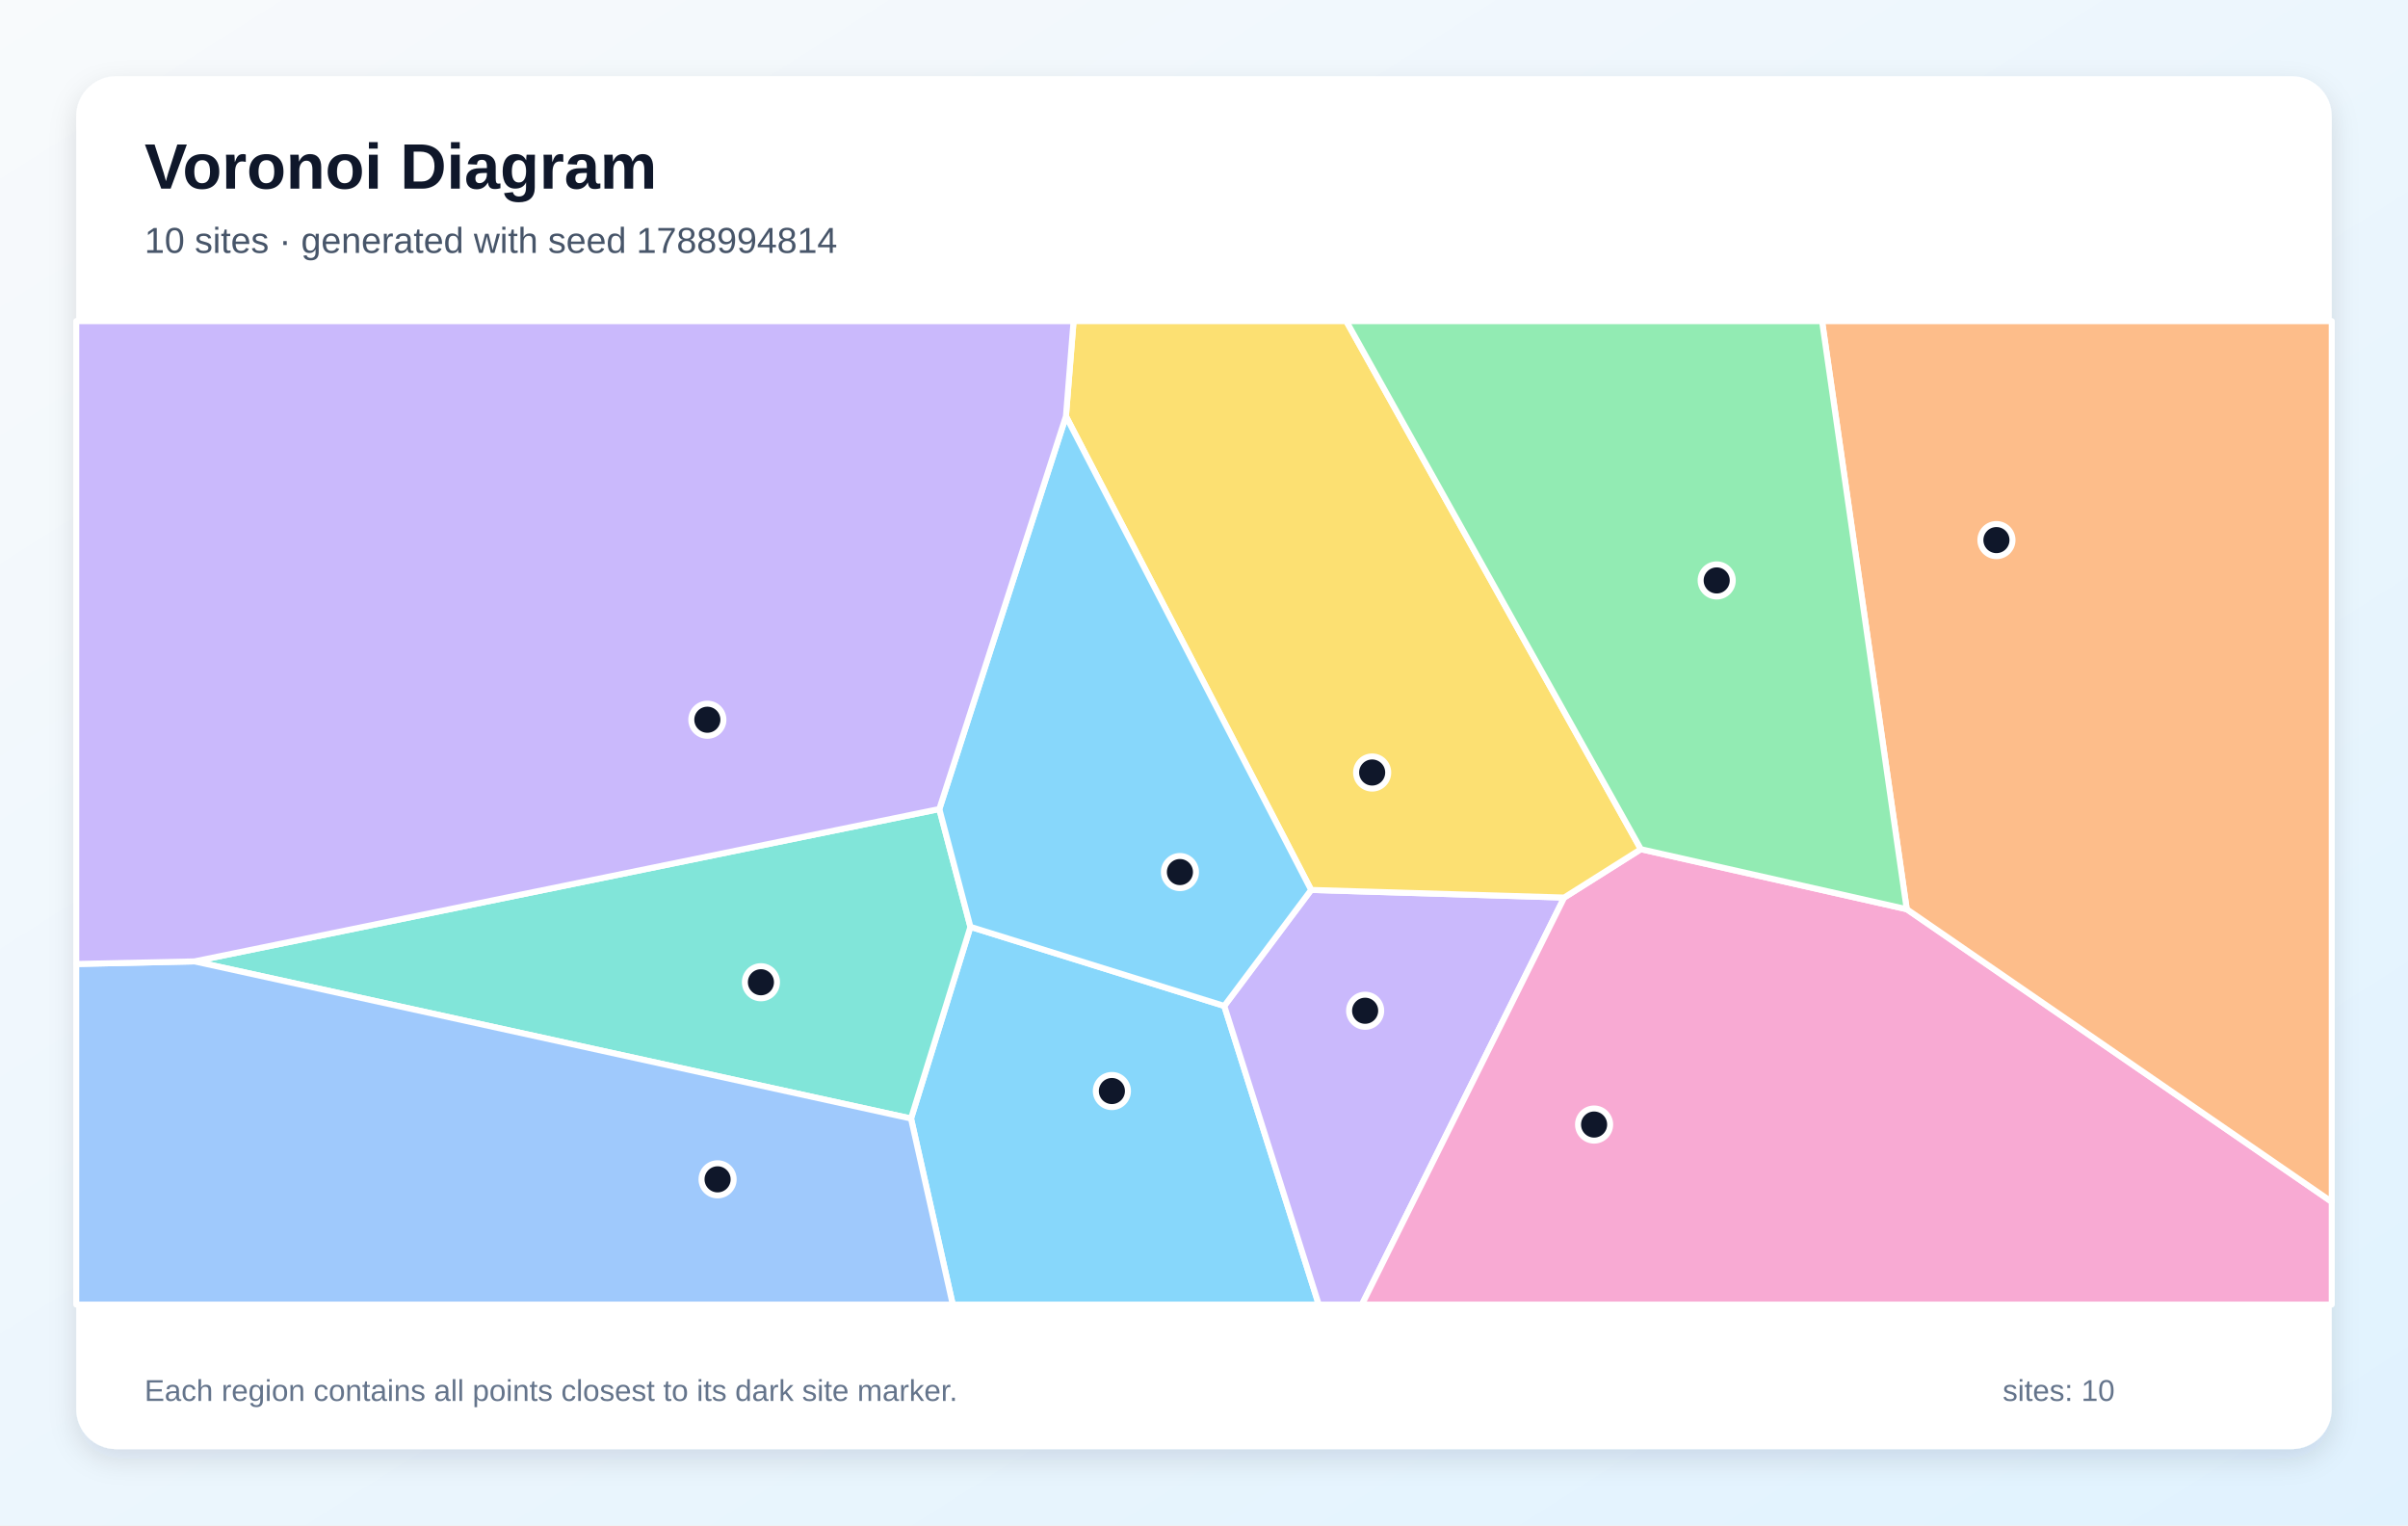
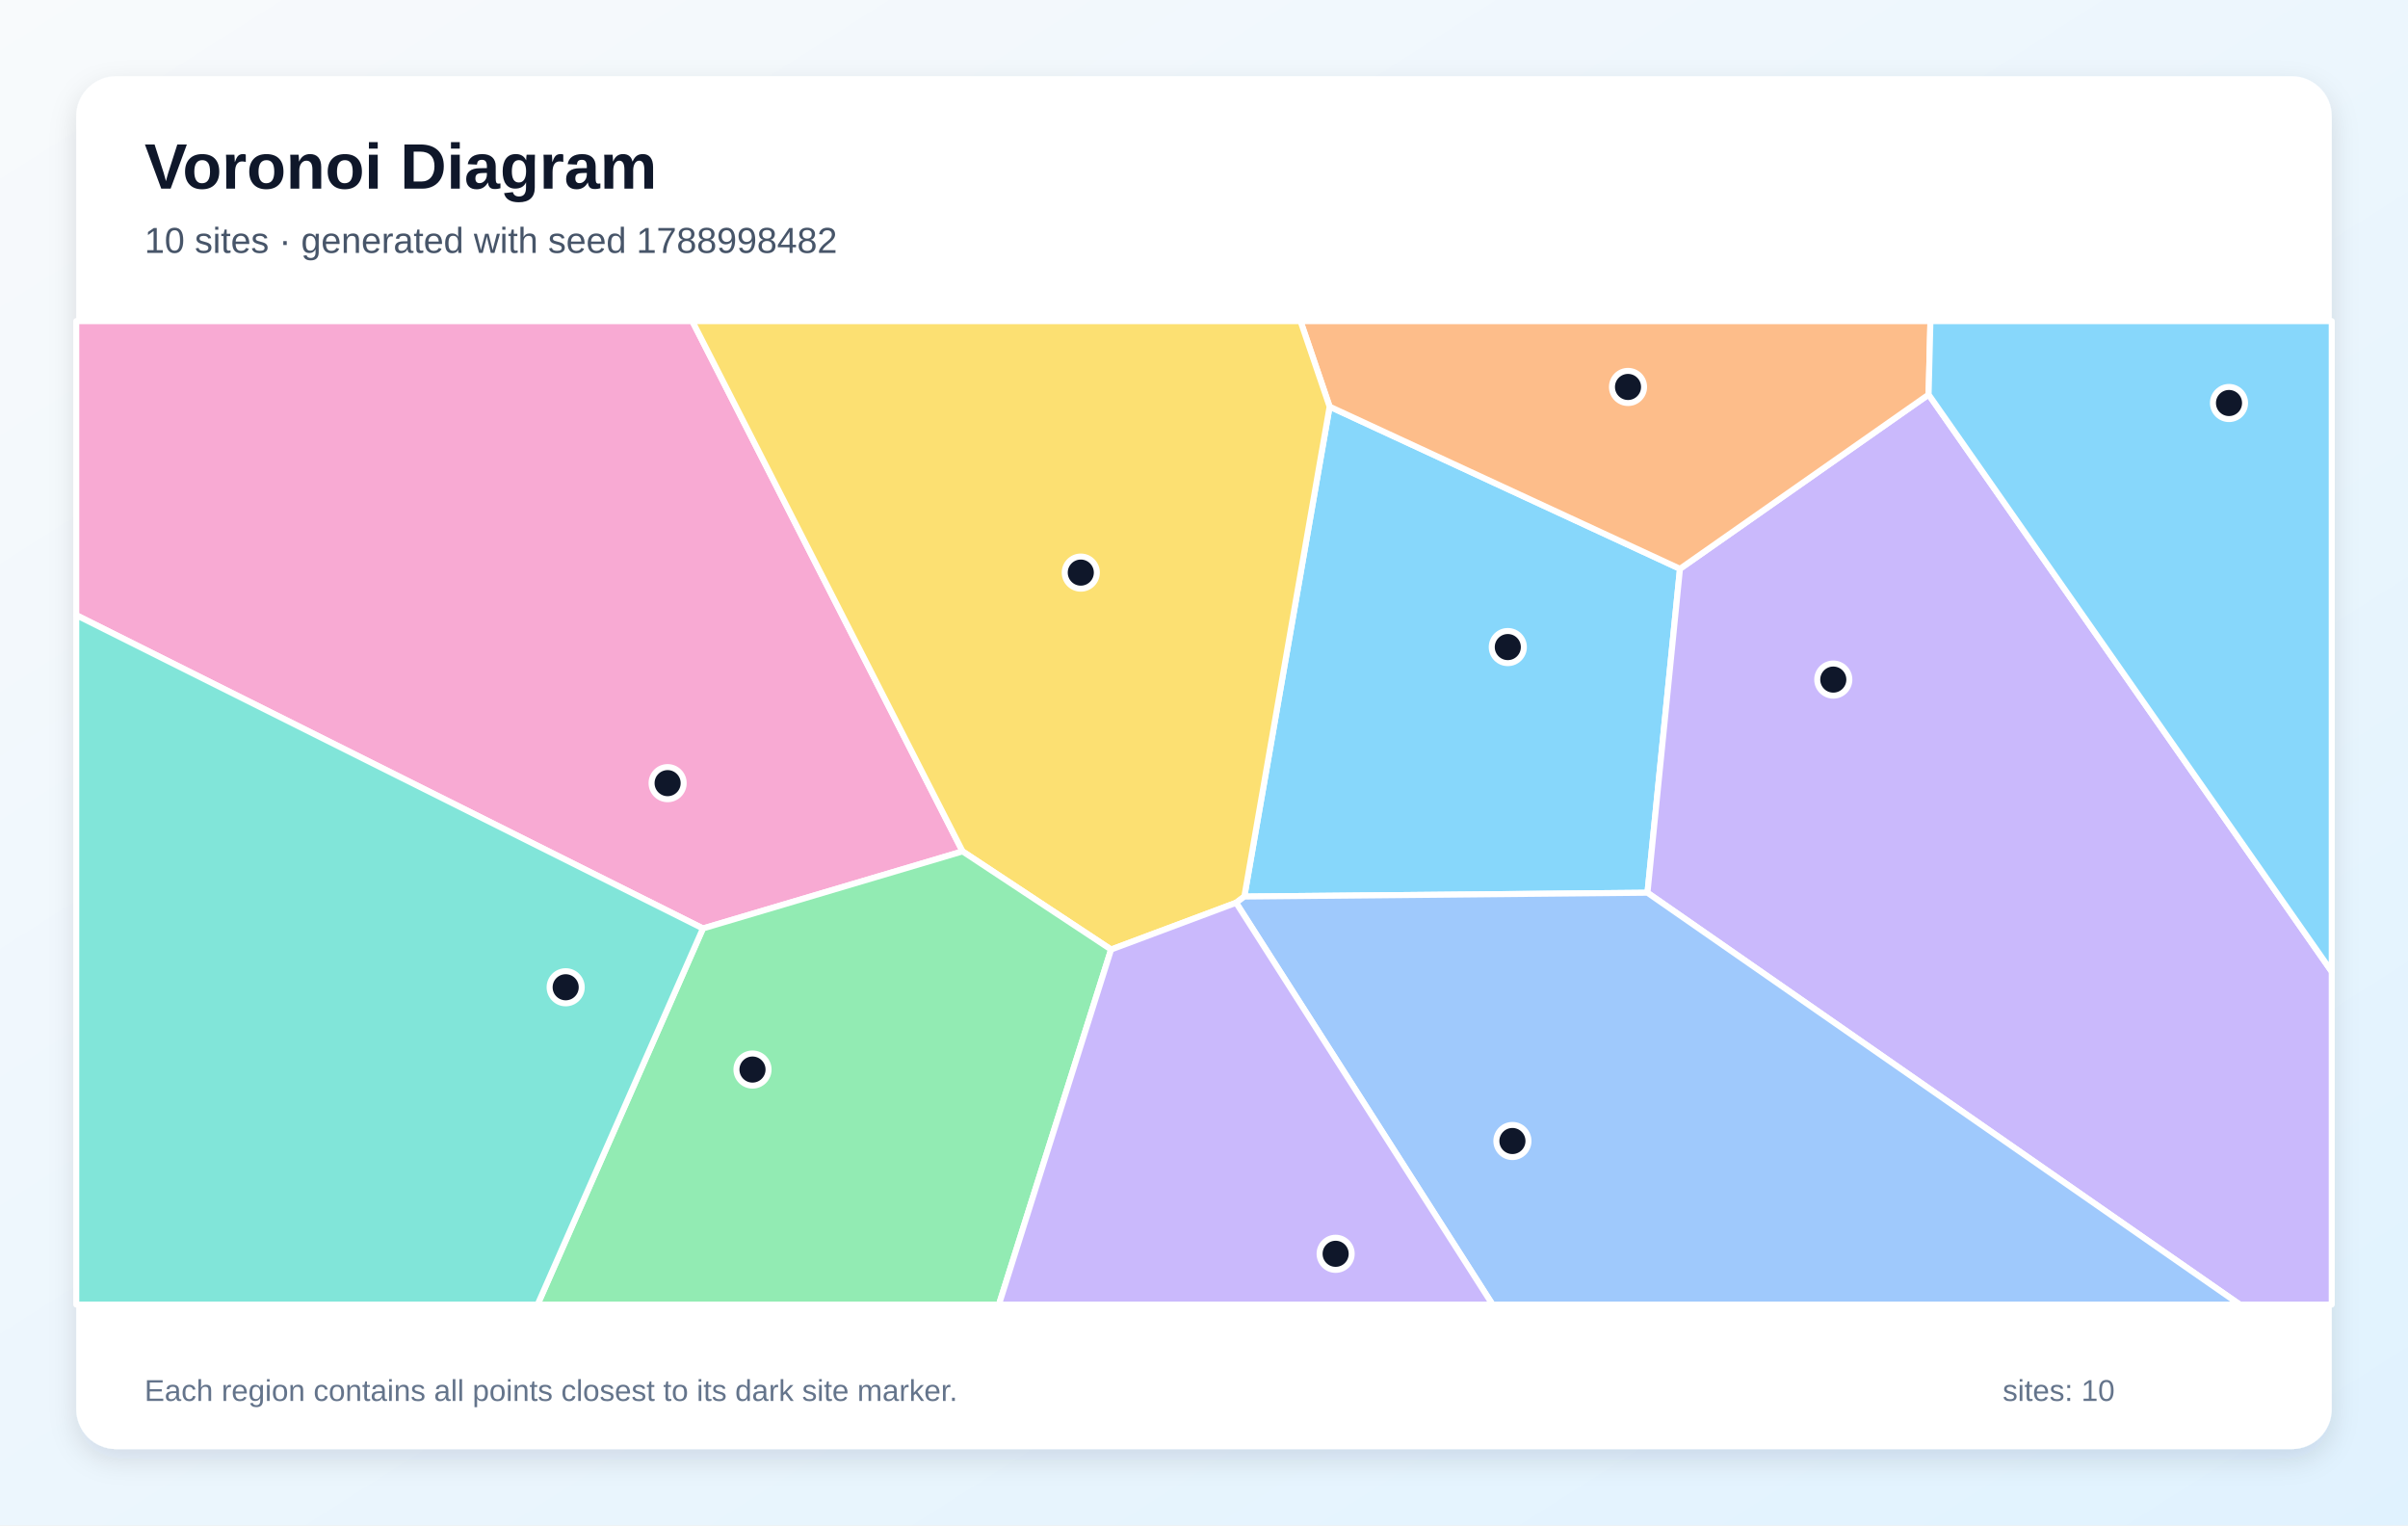
<svg xmlns="http://www.w3.org/2000/svg" width="1200" height="760" viewBox="0 0 1200 760" role="img" aria-labelledby="title description">
  <defs>
    <linearGradient id="background" x1="0" y1="0" x2="1" y2="1">
      <stop stop-color="#F8FAFC" />
      <stop offset="1" stop-color="#E0F2FE" />
    </linearGradient>
    <filter id="shadow" x="-10%" y="-10%" width="120%" height="120%">
      <feDropShadow dx="0" dy="5" stdDeviation="7" flood-color="#0F172A" flood-opacity=".12" />
    </filter>
  </defs>
  <rect width="1200" height="760" fill="url(#background)" />
  <rect x="38" y="38" width="1124" height="684" rx="20" fill="#FFFFFF" filter="url(#shadow)" />
  <g font-family="Arial, sans-serif">
    <text x="72" y="94" font-size="32" font-weight="700" fill="#0F172A">Voronoi Diagram</text>
-     <text x="72" y="126" font-size="18" fill="#475569">10 sites · generated with seed 1788994814</text>
+     <text x="72" y="126" font-size="18" fill="#475569">10 sites · generated with seed 1788998482</text>
  </g>
  <g stroke="#FFFFFF" stroke-width="3" stroke-linejoin="round">
-     <polygon points="454.0,557.3 483.6,461.8 610.1,501.2 657.2,650.0 474.8,650.0" fill="#38BDF8" fill-opacity="0.60" />
-     <polygon points="610.1,501.2 653.4,443.4 779.5,447.2 678.7,650.0 657.2,650.0" fill="#A78BFA" fill-opacity="0.60" />
-     <polygon points="779.5,447.2 817.7,423.1 950.2,453.0 1162.0,598.8 1162.0,650.0 678.7,650.0" fill="#F472B6" fill-opacity="0.60" />
-     <polygon points="950.2,453.0 908.0,160.0 1162.0,160.0 1162.0,598.8" fill="#FB923C" fill-opacity="0.60" />
-     <polygon points="817.7,423.1 779.5,447.2 653.4,443.4 531.2,207.4 535.0,160.0 670.9,160.0" fill="#FACC15" fill-opacity="0.60" />
-     <polygon points="950.2,453.0 817.7,423.1 670.9,160.0 908.0,160.0" fill="#4ADE80" fill-opacity="0.60" />
-     <polygon points="96.9,479.0 468.1,403.1 483.6,461.8 454.0,557.3" fill="#2DD4BF" fill-opacity="0.60" />
-     <polygon points="38.0,480.3 96.9,479.0 454.0,557.3 474.8,650.0 38.0,650.0" fill="#60A5FA" fill-opacity="0.60" />
-     <polygon points="531.2,207.4 653.4,443.4 610.1,501.2 483.6,461.8 468.1,403.1" fill="#38BDF8" fill-opacity="0.60" />
-     <polygon points="468.1,403.1 96.9,479.0 38.0,480.3 38.0,160.0 535.0,160.0 531.2,207.4" fill="#A78BFA" fill-opacity="0.60" />
+     <polygon points="620.1,446.7 662.6,202.6 837.2,283.4 821.0,444.8" fill="#38BDF8" fill-opacity="0.60" />
+     <polygon points="821.0,444.8 837.2,283.4 961.1,196.6 1162.0,484.1 1162.0,650.0 1116.2,650.0" fill="#A78BFA" fill-opacity="0.60" />
+     <polygon points="350.3,462.6 38.0,306.5 38.0,160.0 345.0,160.0 479.7,424.2" fill="#F472B6" fill-opacity="0.60" />
+     <polygon points="961.1,196.6 837.2,283.4 662.6,202.6 648.1,160.0 962.0,160.0" fill="#FB923C" fill-opacity="0.60" />
+     <polygon points="616.0,449.8 553.7,473.1 479.7,424.2 345.0,160.0 648.1,160.0 662.6,202.6 620.1,446.7" fill="#FACC15" fill-opacity="0.60" />
+     <polygon points="350.3,462.6 479.7,424.2 553.7,473.1 497.8,650.0 267.9,650.0" fill="#4ADE80" fill-opacity="0.60" />
+     <polygon points="38.0,306.5 350.3,462.6 267.9,650.0 38.0,650.0" fill="#2DD4BF" fill-opacity="0.60" />
+     <polygon points="616.0,449.8 620.1,446.7 821.0,444.8 1116.2,650.0 743.8,650.0" fill="#60A5FA" fill-opacity="0.60" />
+     <polygon points="961.1,196.6 962.0,160.0 1162.0,160.0 1162.0,484.1" fill="#38BDF8" fill-opacity="0.60" />
+     <polygon points="553.7,473.1 616.0,449.8 743.8,650.0 497.8,650.0" fill="#A78BFA" fill-opacity="0.60" />
  </g>
  <g>
-     <circle cx="554.1" cy="543.6" r="8" fill="#0F172A" stroke="#FFFFFF" stroke-width="3" />
-     <circle cx="680.3" cy="503.6" r="8" fill="#0F172A" stroke="#FFFFFF" stroke-width="3" />
-     <circle cx="794.4" cy="560.3" r="8" fill="#0F172A" stroke="#FFFFFF" stroke-width="3" />
-     <circle cx="994.9" cy="269.1" r="8" fill="#0F172A" stroke="#FFFFFF" stroke-width="3" />
-     <circle cx="683.8" cy="384.9" r="8" fill="#0F172A" stroke="#FFFFFF" stroke-width="3" />
-     <circle cx="855.5" cy="289.2" r="8" fill="#0F172A" stroke="#FFFFFF" stroke-width="3" />
-     <circle cx="379.2" cy="489.4" r="8" fill="#0F172A" stroke="#FFFFFF" stroke-width="3" />
-     <circle cx="357.6" cy="587.6" r="8" fill="#0F172A" stroke="#FFFFFF" stroke-width="3" />
-     <circle cx="588.0" cy="434.5" r="8" fill="#0F172A" stroke="#FFFFFF" stroke-width="3" />
-     <circle cx="352.5" cy="358.6" r="8" fill="#0F172A" stroke="#FFFFFF" stroke-width="3" />
+     <circle cx="751.4" cy="322.4" r="8" fill="#0F172A" stroke="#FFFFFF" stroke-width="3" />
+     <circle cx="913.6" cy="338.6" r="8" fill="#0F172A" stroke="#FFFFFF" stroke-width="3" />
+     <circle cx="332.7" cy="390.2" r="8" fill="#0F172A" stroke="#FFFFFF" stroke-width="3" />
+     <circle cx="811.3" cy="192.8" r="8" fill="#0F172A" stroke="#FFFFFF" stroke-width="3" />
+     <circle cx="538.6" cy="285.3" r="8" fill="#0F172A" stroke="#FFFFFF" stroke-width="3" />
+     <circle cx="375.0" cy="532.9" r="8" fill="#0F172A" stroke="#FFFFFF" stroke-width="3" />
+     <circle cx="281.9" cy="491.9" r="8" fill="#0F172A" stroke="#FFFFFF" stroke-width="3" />
+     <circle cx="753.7" cy="568.5" r="8" fill="#0F172A" stroke="#FFFFFF" stroke-width="3" />
+     <circle cx="1110.8" cy="200.8" r="8" fill="#0F172A" stroke="#FFFFFF" stroke-width="3" />
+     <circle cx="665.6" cy="624.7" r="8" fill="#0F172A" stroke="#FFFFFF" stroke-width="3" />
  </g>
  <g font-family="Arial, sans-serif" font-size="15" fill="#64748B">
    <text x="72" y="698">Each region contains all points closest to its dark site marker.</text>
    <text x="998" y="698">sites: 10</text>
  </g>
</svg>
